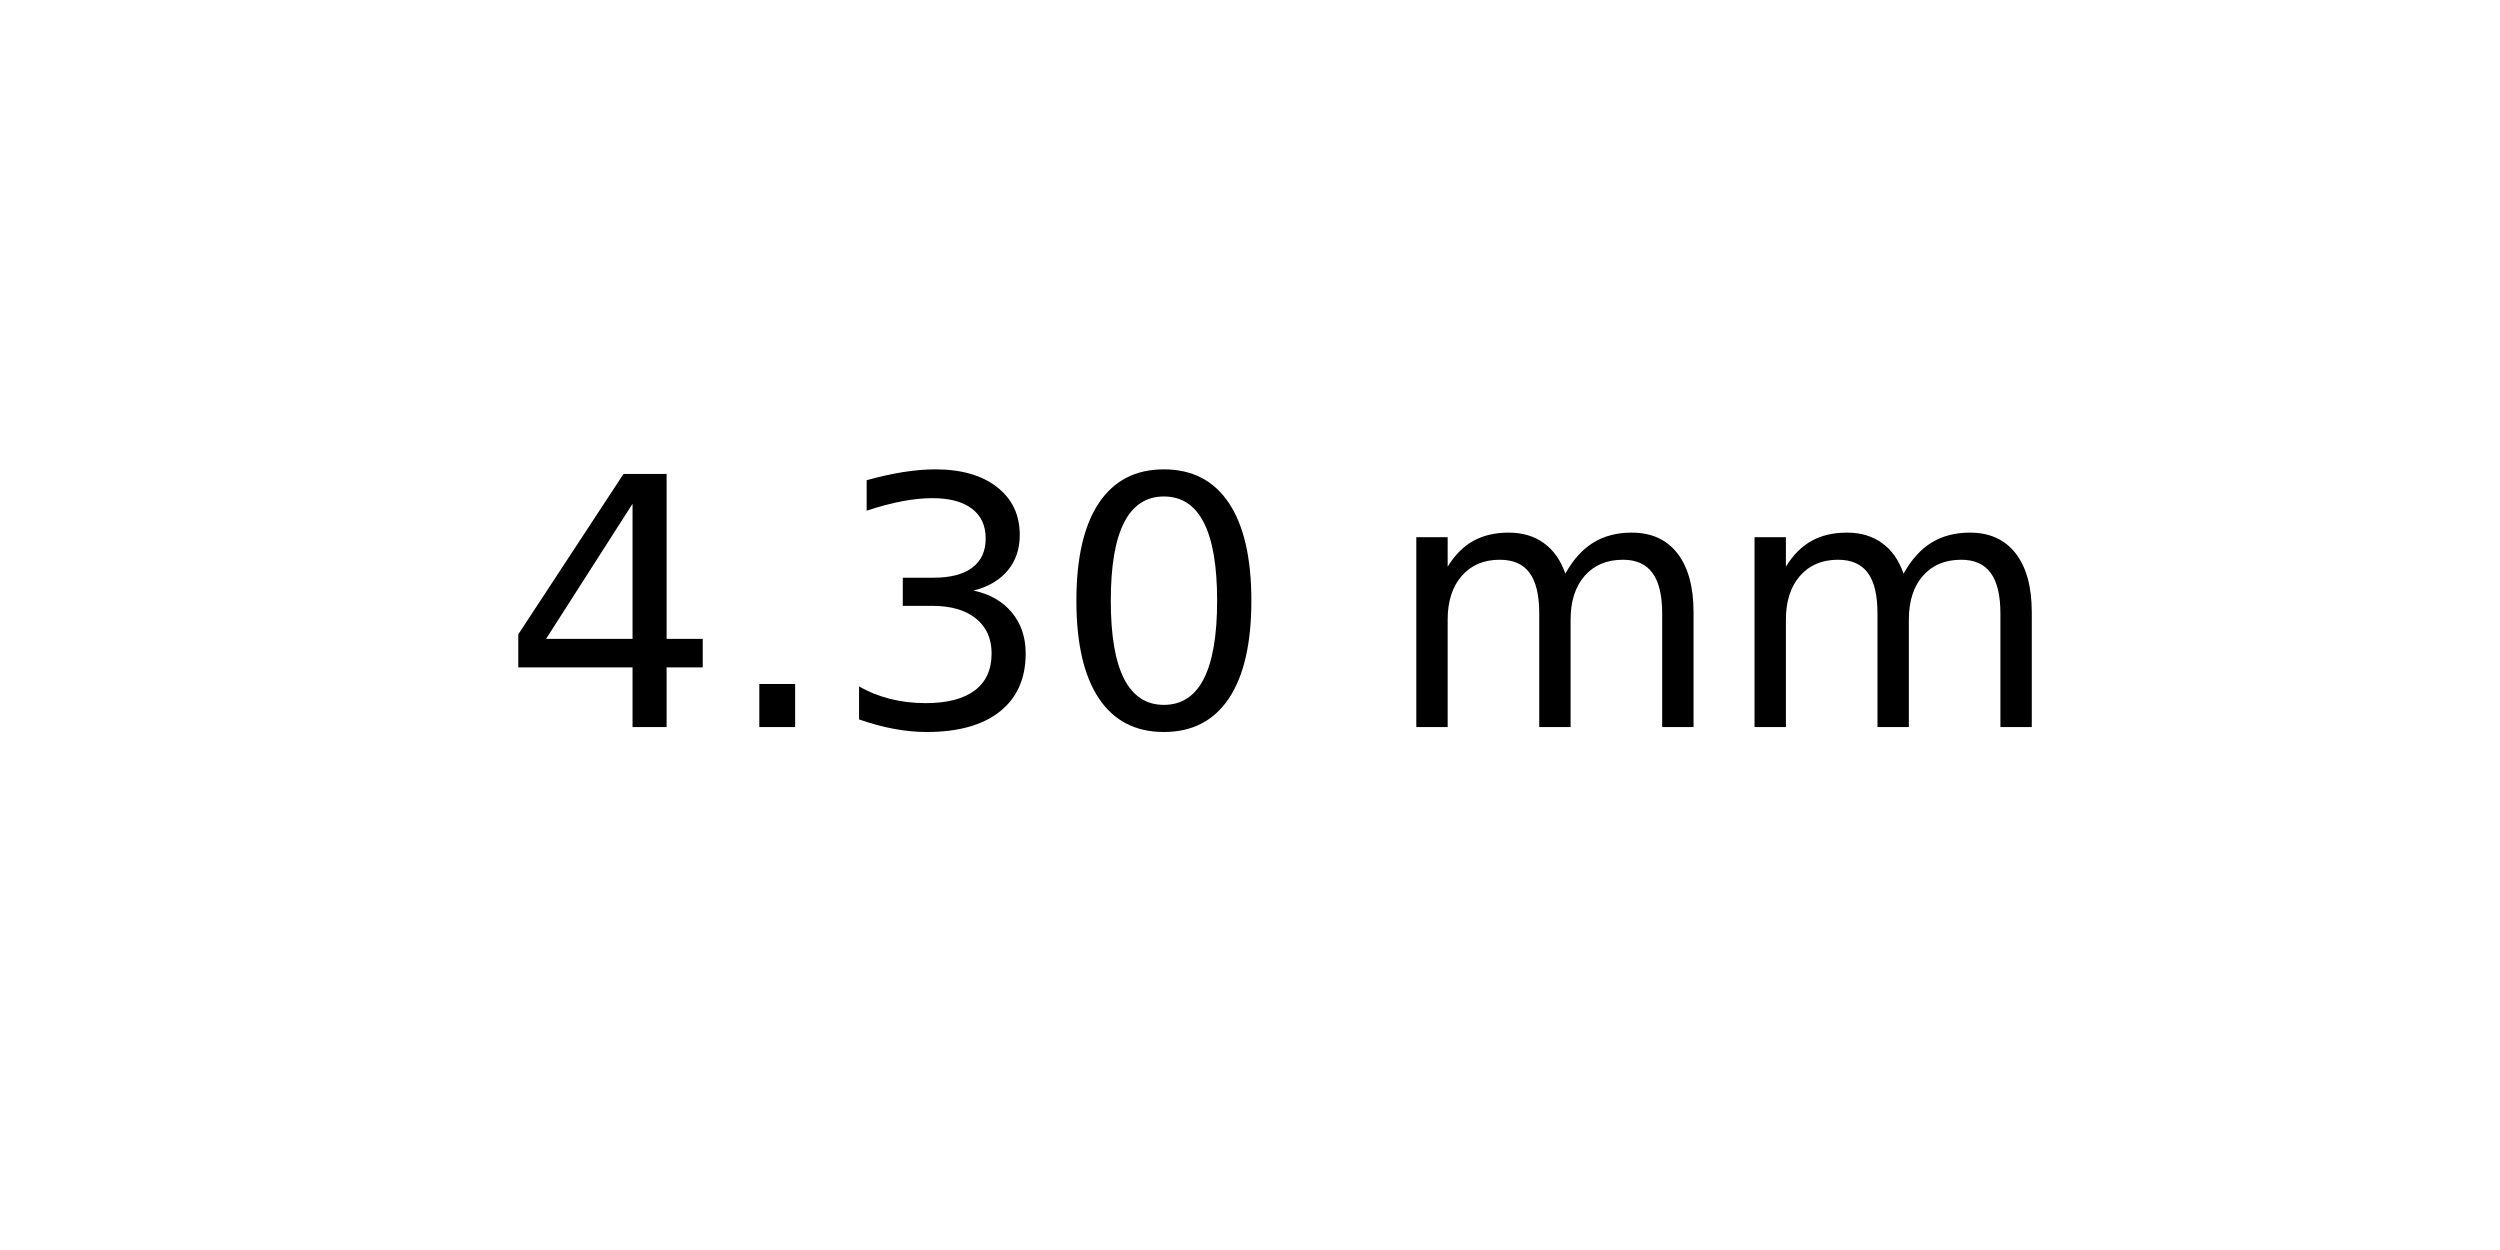
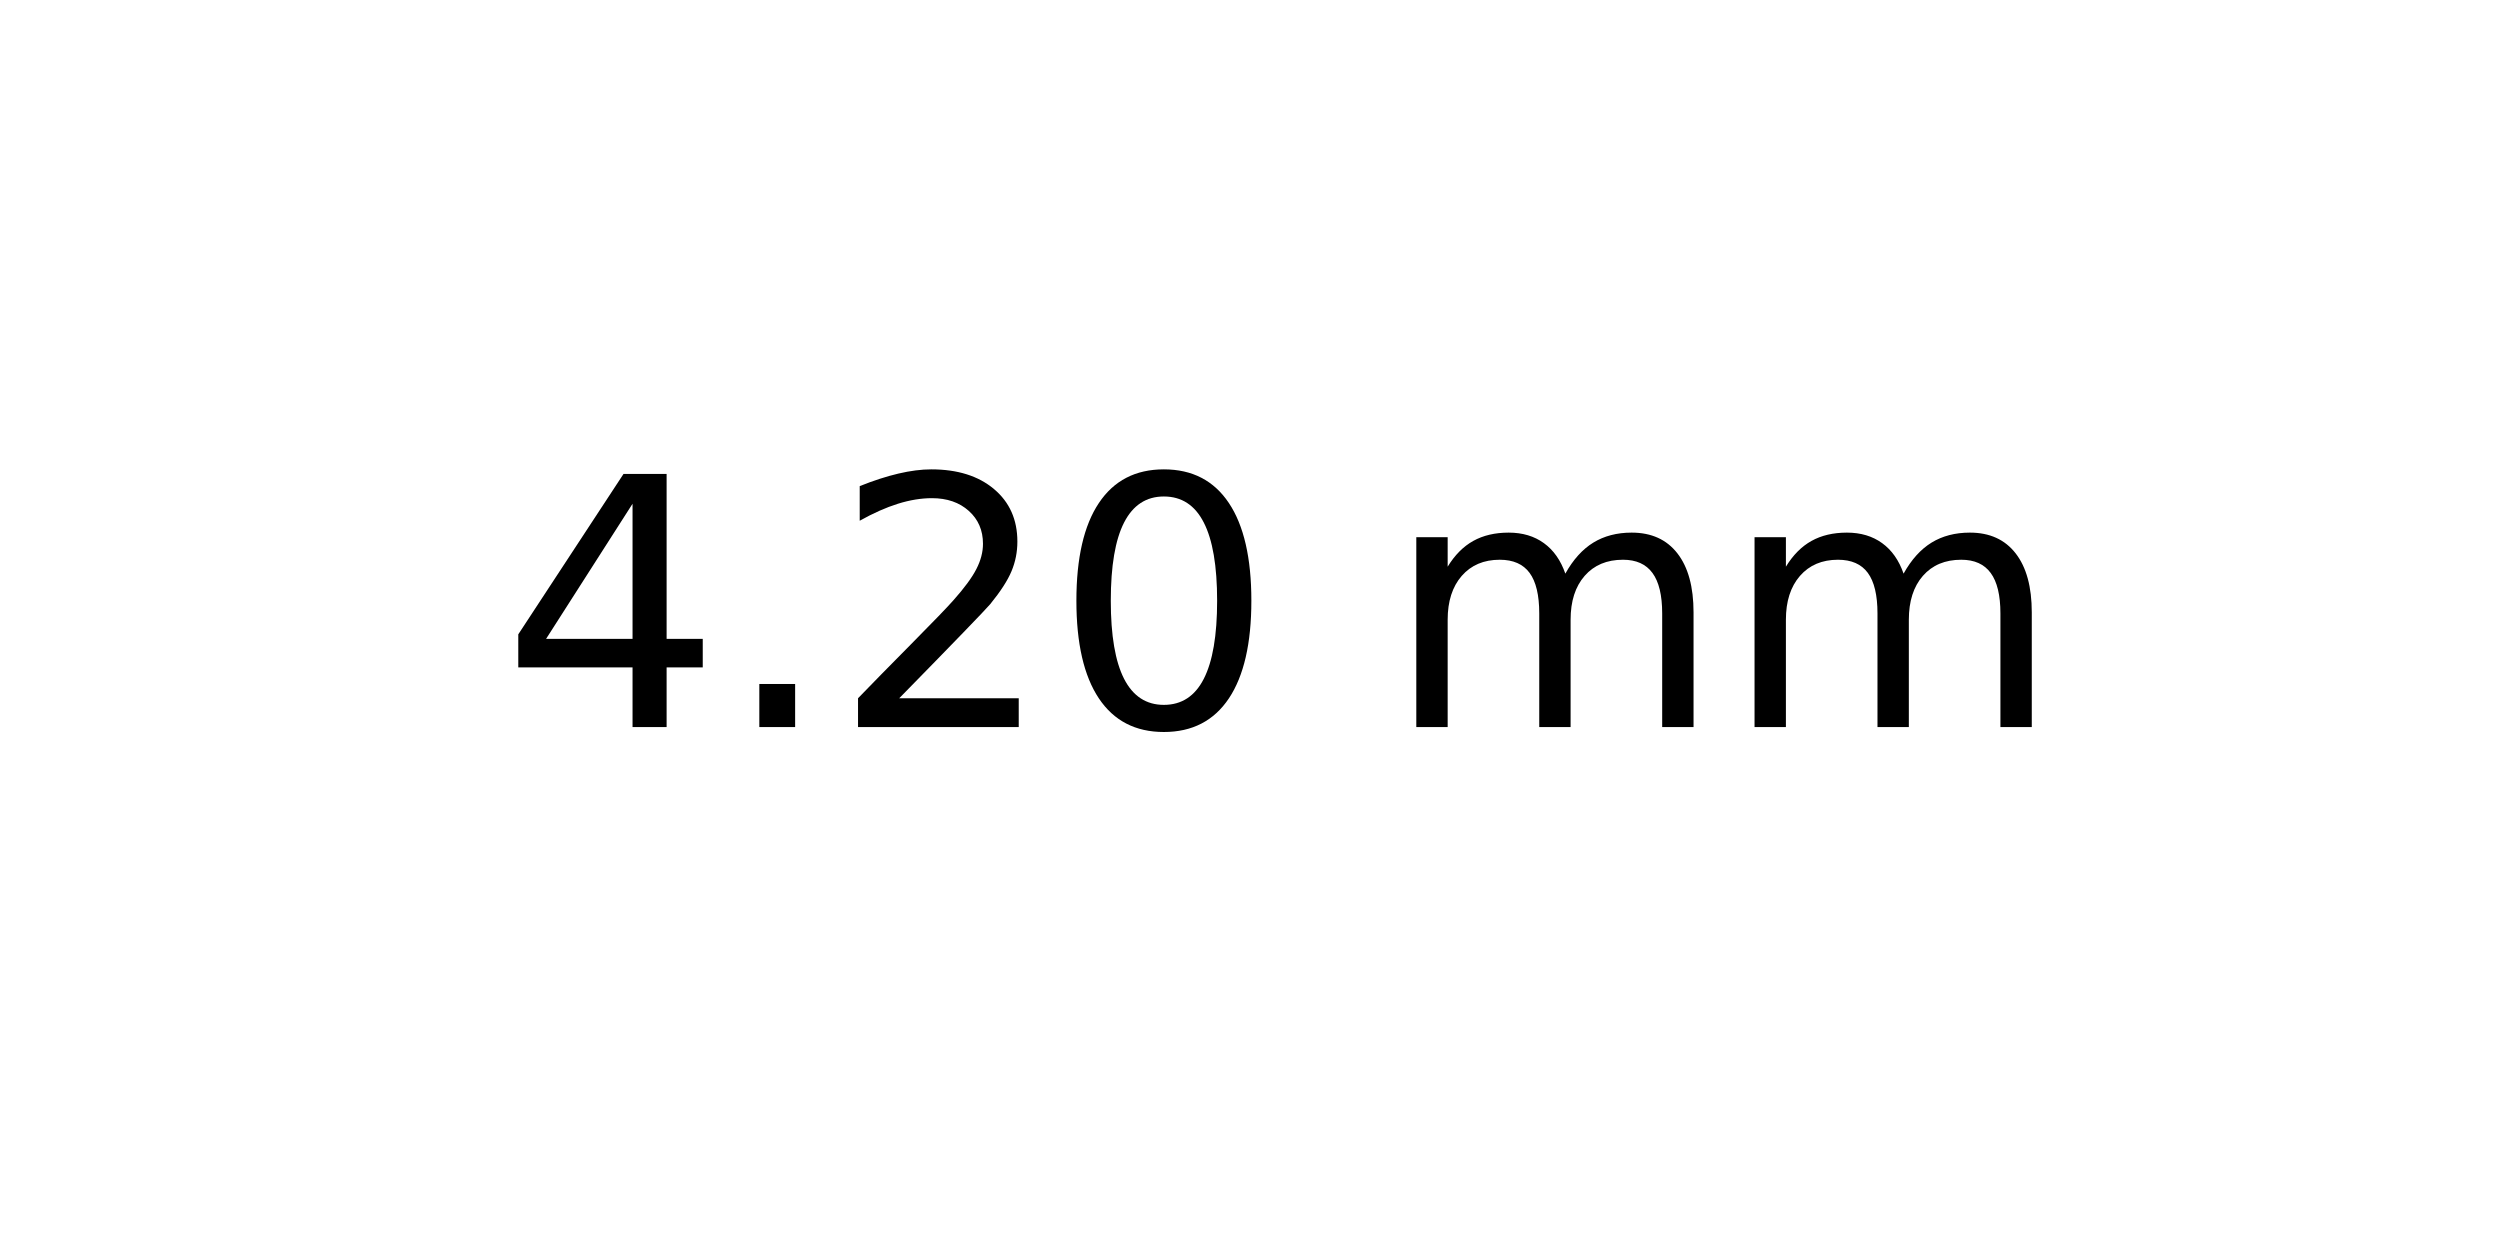
<svg xmlns="http://www.w3.org/2000/svg" xmlns:xlink="http://www.w3.org/1999/xlink" width="72pt" height="36pt" viewBox="0 0 72 36" version="1.1">
  <defs>
    <style type="text/css">*{stroke-linejoin: round; stroke-linecap: butt}</style>
  </defs>
  <g id="figure_1">
    <g id="axes_1">
      <g id="text_1">
        <g transform="translate(14.4375 20.93937) scale(0.1 -0.1)">
          <defs>
            <path id="DejaVuSans-34" d="M 2419 4116  L 825 1625  L 2419 1625  L 2419 4116  z M 2253 4666  L 3047 4666  L 3047 1625  L 3713 1625  L 3713 1100  L 3047 1100  L 3047 0  L 2419 0  L 2419 1100  L 313 1100  L 313 1709  L 2253 4666  z " transform="scale(0.015625)" />
            <path id="DejaVuSans-2e" d="M 684 794  L 1344 794  L 1344 0  L 684 0  L 684 794  z " transform="scale(0.015625)" />
-             <path id="DejaVuSans-33" d="M 2597 2516  Q 3050 2419 3304 2112  Q 3559 1806 3559 1356  Q 3559 666 3084 287  Q 2609 -91 1734 -91  Q 1441 -91 1130 -33  Q 819 25 488 141  L 488 750  Q 750 597 1062 519  Q 1375 441 1716 441  Q 2309 441 2620 675  Q 2931 909 2931 1356  Q 2931 1769 2642 2001  Q 2353 2234 1838 2234  L 1294 2234  L 1294 2753  L 1863 2753  Q 2328 2753 2575 2939  Q 2822 3125 2822 3475  Q 2822 3834 2567 4026  Q 2313 4219 1838 4219  Q 1578 4219 1281 4162  Q 984 4106 628 3988  L 628 4550  Q 988 4650 1302 4700  Q 1616 4750 1894 4750  Q 2613 4750 3031 4423  Q 3450 4097 3450 3541  Q 3450 3153 3228 2886  Q 3006 2619 2597 2516  z " transform="scale(0.015625)" />
+             <path id="DejaVuSans-32" d="M 1228 531  L 3431 531  L 3431 0  L 469 0  L 469 531  Q 828 903 1448 1529  Q 2069 2156 2228 2338  Q 2531 2678 2651 2914  Q 2772 3150 2772 3378  Q 2772 3750 2511 3984  Q 2250 4219 1831 4219  Q 1534 4219 1204 4116  Q 875 4013 500 3803  L 500 4441  Q 881 4594 1212 4672  Q 1544 4750 1819 4750  Q 2544 4750 2975 4387  Q 3406 4025 3406 3419  Q 3406 3131 3298 2873  Q 3191 2616 2906 2266  Q 2828 2175 2409 1742  Q 1991 1309 1228 531  z " transform="scale(0.015625)" />
            <path id="DejaVuSans-30" d="M 2034 4250  Q 1547 4250 1301 3770  Q 1056 3291 1056 2328  Q 1056 1369 1301 889  Q 1547 409 2034 409  Q 2525 409 2770 889  Q 3016 1369 3016 2328  Q 3016 3291 2770 3770  Q 2525 4250 2034 4250  z M 2034 4750  Q 2819 4750 3233 4129  Q 3647 3509 3647 2328  Q 3647 1150 3233 529  Q 2819 -91 2034 -91  Q 1250 -91 836 529  Q 422 1150 422 2328  Q 422 3509 836 4129  Q 1250 4750 2034 4750  z " transform="scale(0.015625)" />
            <path id="DejaVuSans-20" transform="scale(0.015625)" />
            <path id="DejaVuSans-6d" d="M 3328 2828  Q 3544 3216 3844 3400  Q 4144 3584 4550 3584  Q 5097 3584 5394 3201  Q 5691 2819 5691 2113  L 5691 0  L 5113 0  L 5113 2094  Q 5113 2597 4934 2840  Q 4756 3084 4391 3084  Q 3944 3084 3684 2787  Q 3425 2491 3425 1978  L 3425 0  L 2847 0  L 2847 2094  Q 2847 2600 2669 2842  Q 2491 3084 2119 3084  Q 1678 3084 1418 2786  Q 1159 2488 1159 1978  L 1159 0  L 581 0  L 581 3500  L 1159 3500  L 1159 2956  Q 1356 3278 1631 3431  Q 1906 3584 2284 3584  Q 2666 3584 2933 3390  Q 3200 3197 3328 2828  z " transform="scale(0.015625)" />
          </defs>
          <use xlink:href="#DejaVuSans-34" />
          <use xlink:href="#DejaVuSans-2e" x="63.623" />
-           <use xlink:href="#DejaVuSans-33" x="95.41" />
+           <use xlink:href="#DejaVuSans-32" x="95.41" />
          <use xlink:href="#DejaVuSans-30" x="159.033" />
          <use xlink:href="#DejaVuSans-20" x="222.656" />
          <use xlink:href="#DejaVuSans-6d" x="254.443" />
          <use xlink:href="#DejaVuSans-6d" x="351.855" />
        </g>
      </g>
    </g>
  </g>
</svg>
